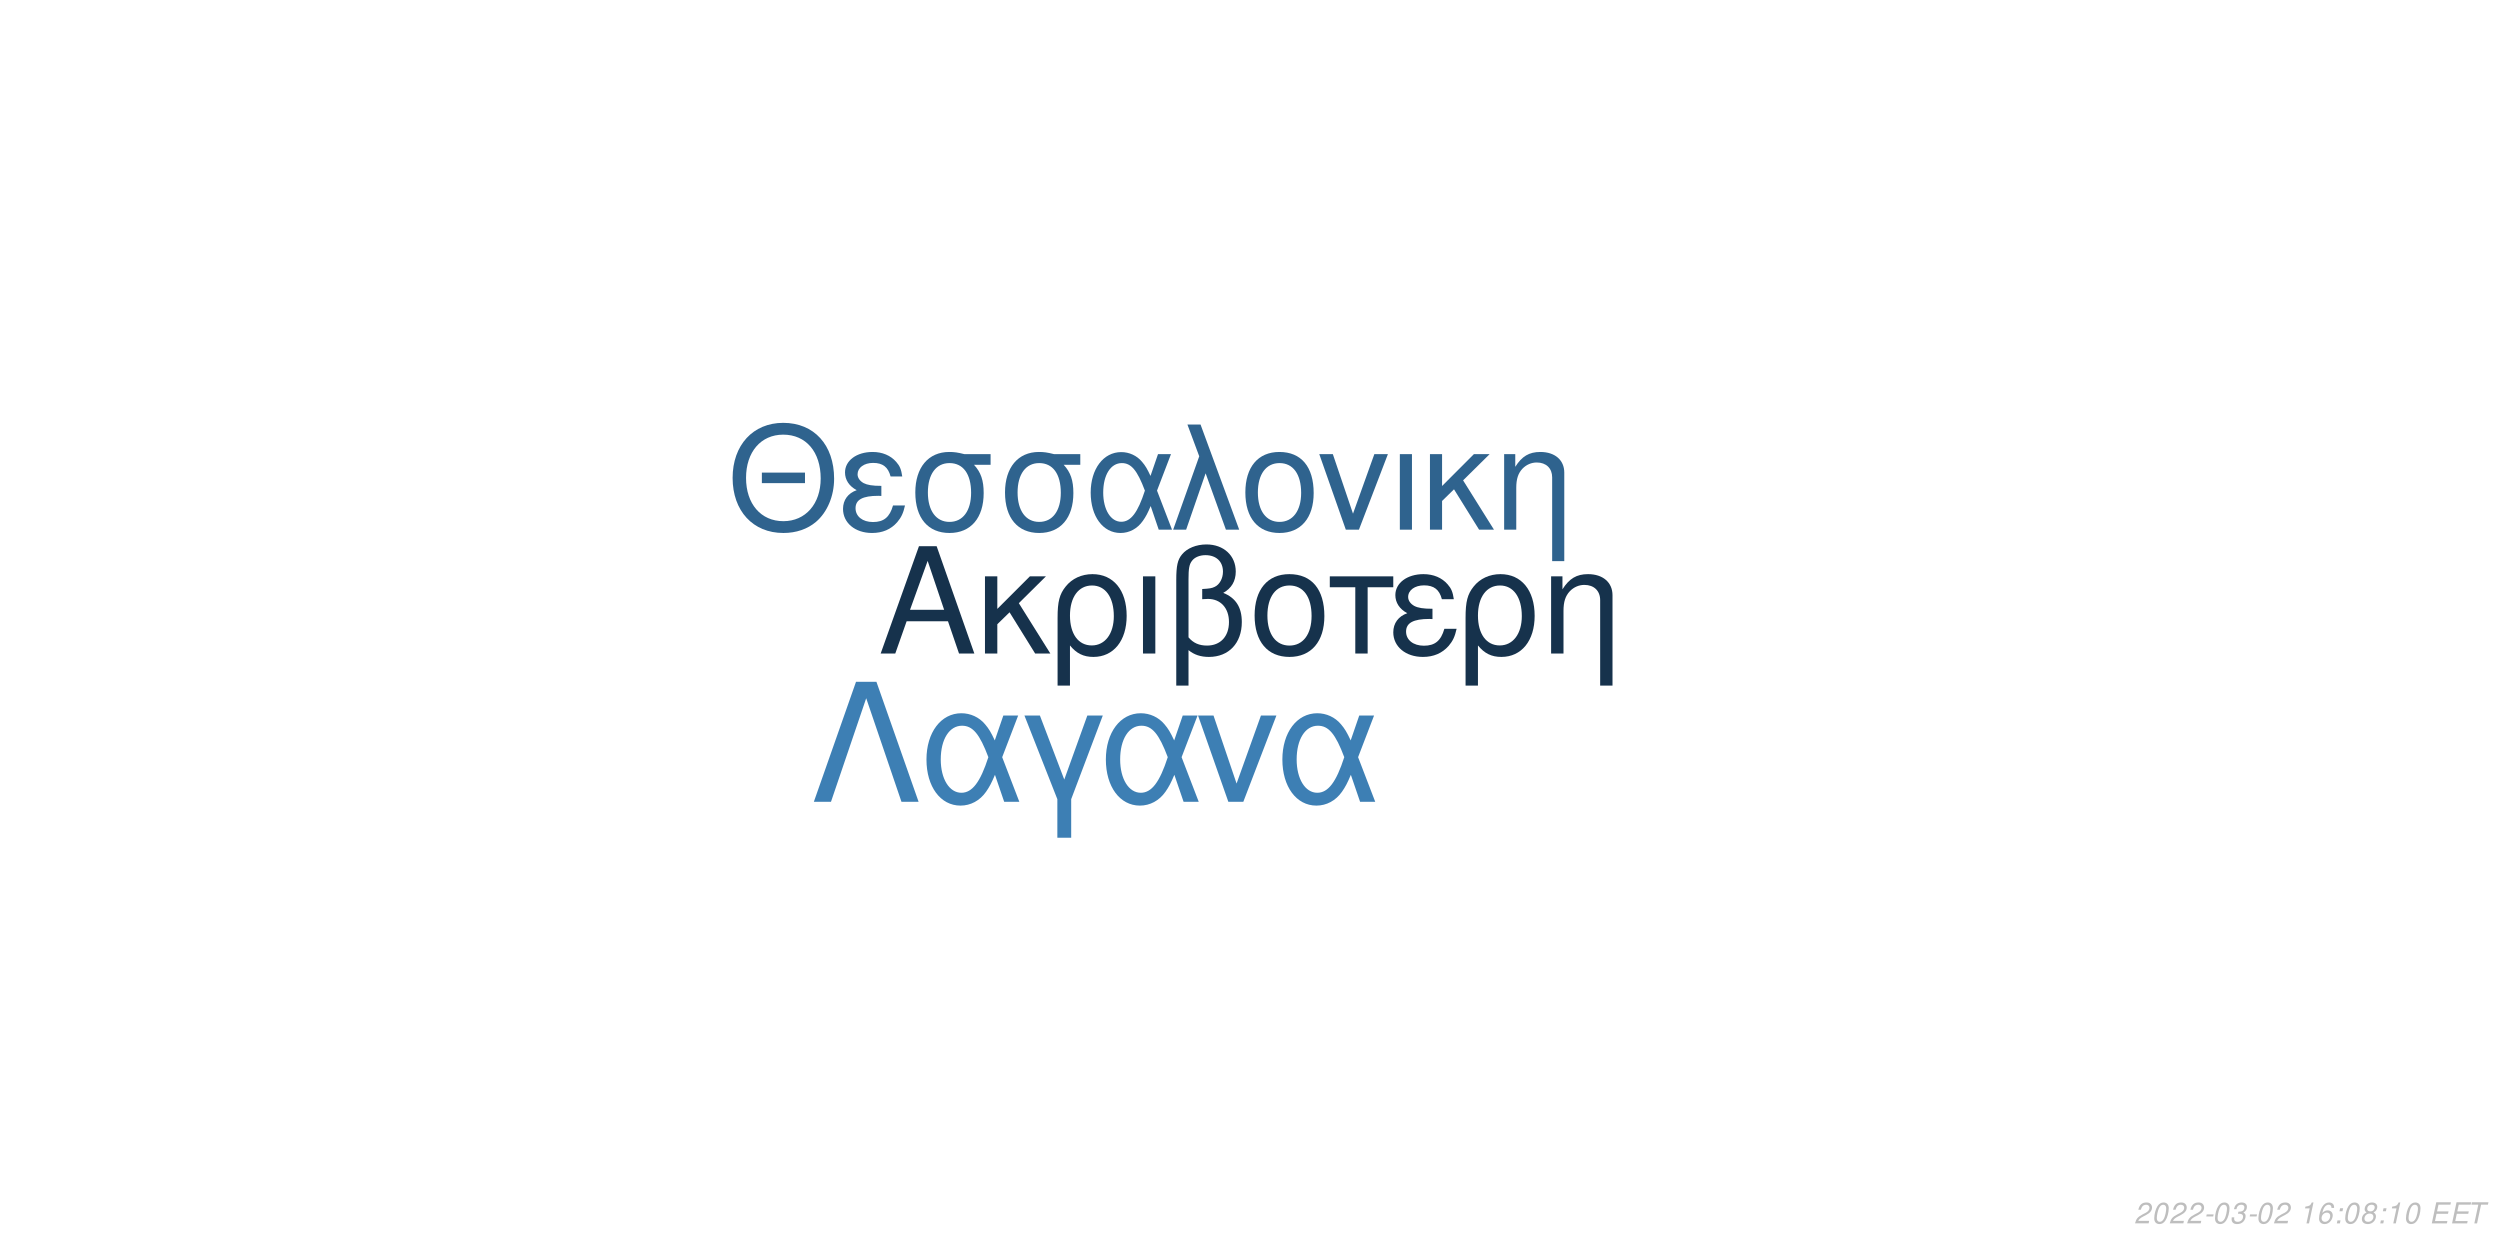
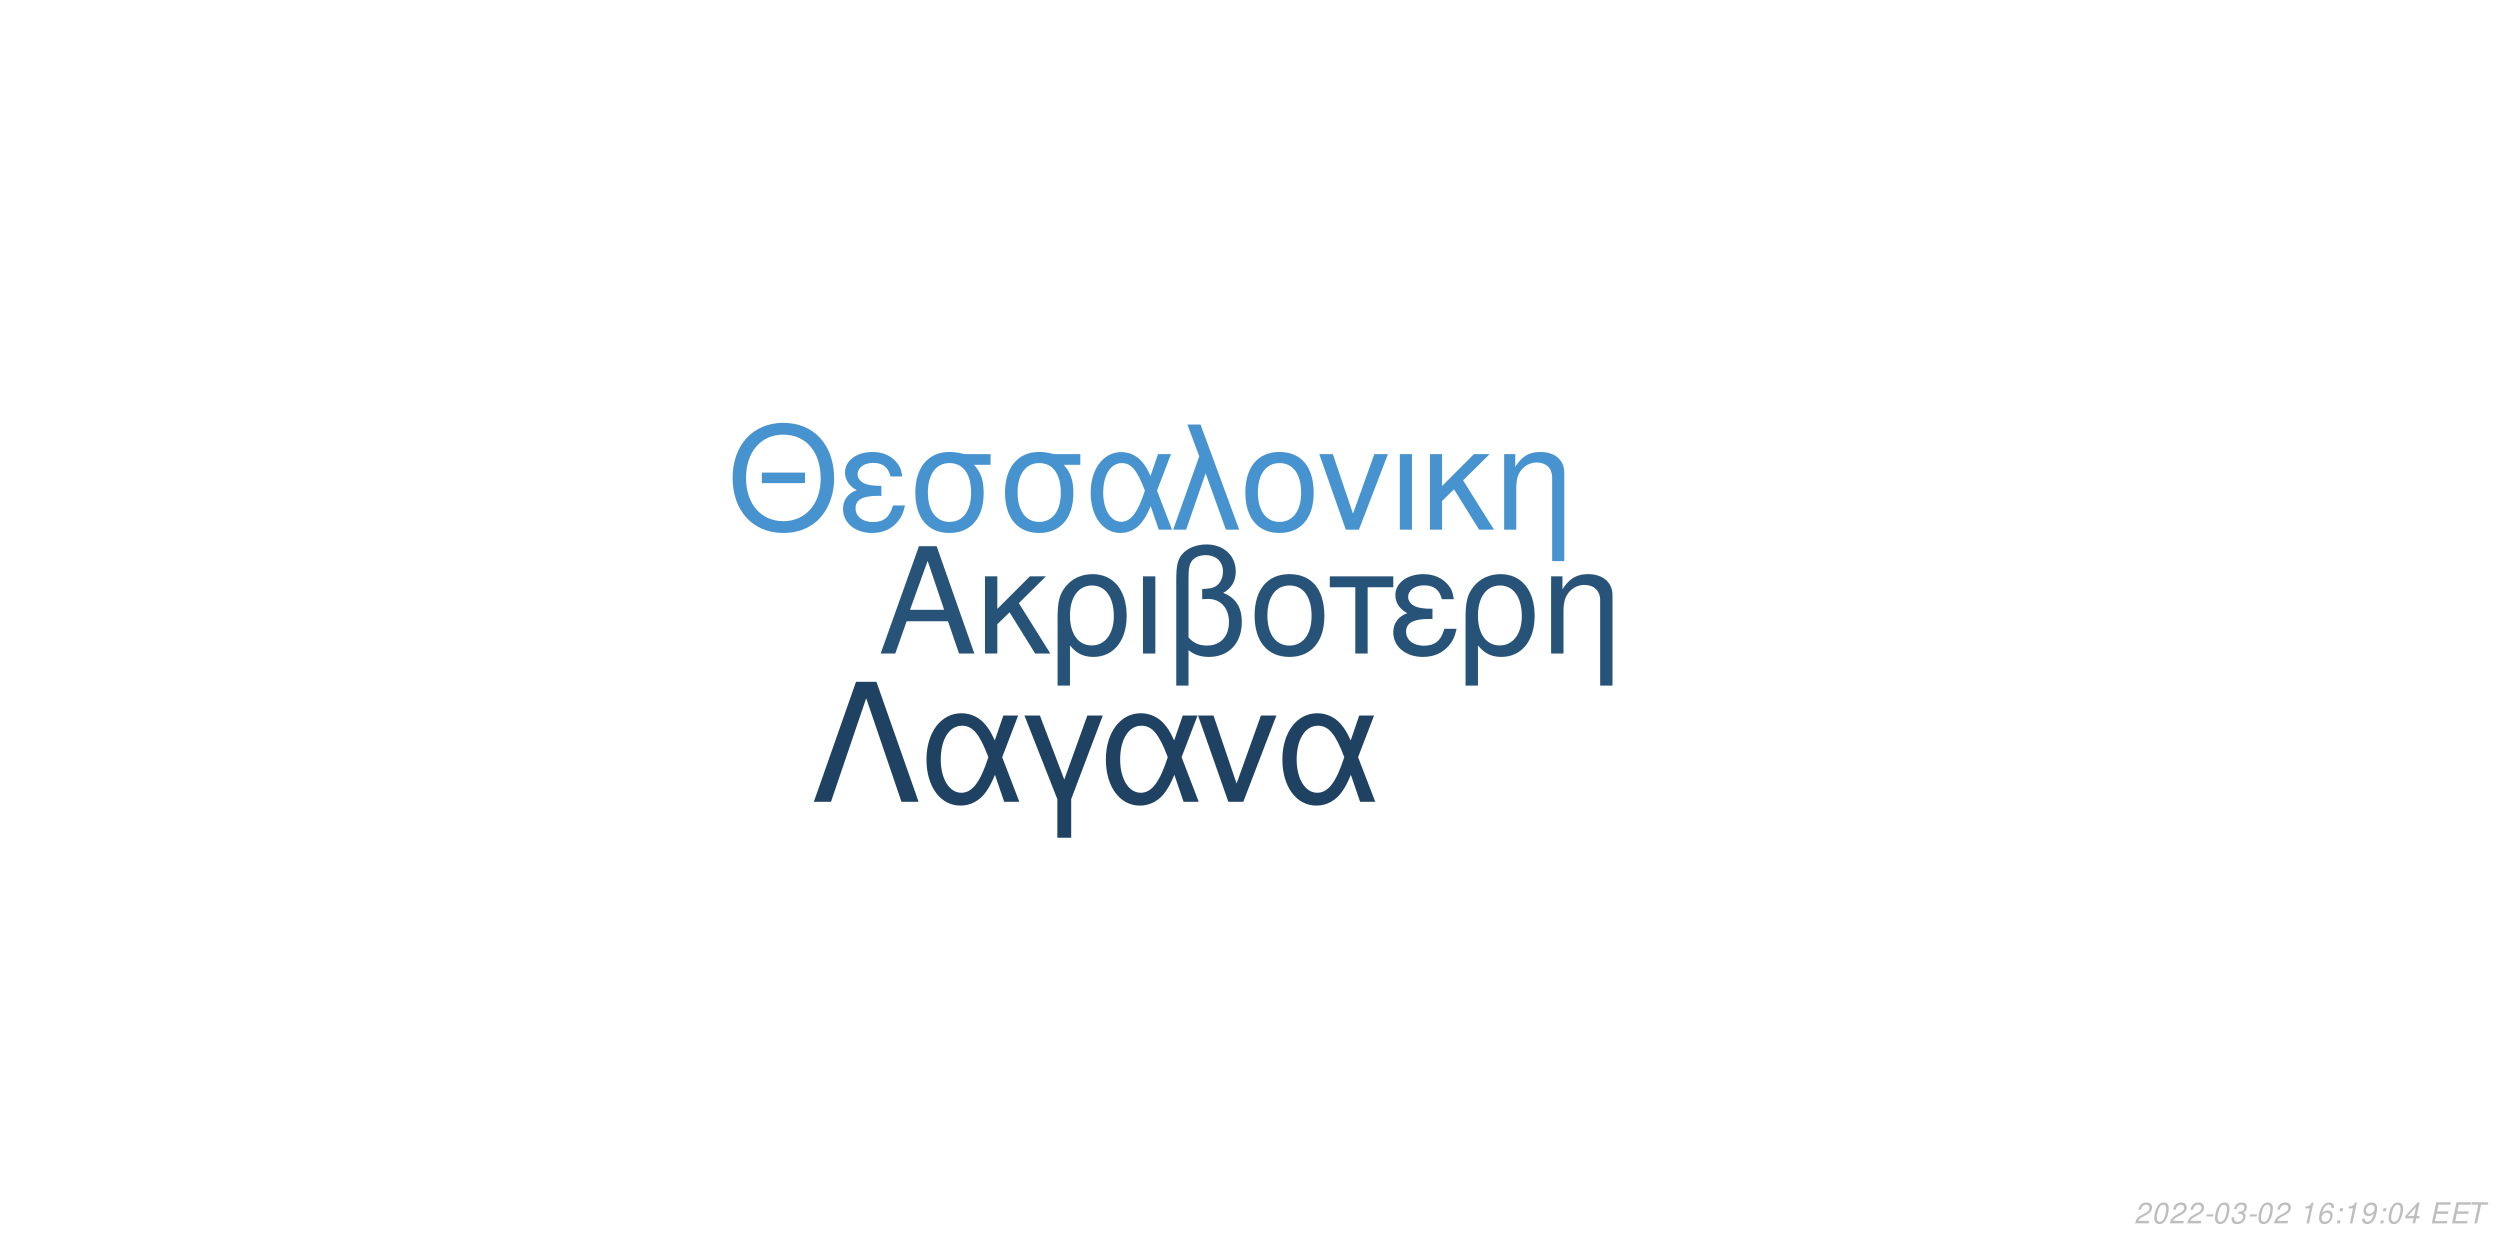
<svg xmlns="http://www.w3.org/2000/svg" xmlns:xlink="http://www.w3.org/1999/xlink" width="864pt" height="432pt" viewBox="0 0 864 432" version="1.1">
  <defs>
    <g>
      <symbol overflow="visible" id="glyph0-0">
        <path style="stroke:none;" d="" />
      </symbol>
      <symbol overflow="visible" id="glyph0-1">
        <path style="stroke:none;" d="M 24.125 -11.141 L 27.938 0 L 33.234 0 L 20.203 -37.094 L 14.094 -37.094 L 0.859 0 L 5.906 0 L 9.828 -11.141 Z M 22.797 -15.109 L 11 -15.109 L 17.094 -32.016 Z M 22.797 -15.109 " />
      </symbol>
      <symbol overflow="visible" id="glyph0-2">
        <path style="stroke:none;" d="M 7.172 -15.422 L 7.172 -26.672 L 2.906 -26.672 L 2.906 0 L 7.172 0 L 7.172 -10.125 L 11.406 -14.25 L 20.25 0 L 25.5 0 L 14.609 -17.406 L 23.969 -26.672 L 18.422 -26.672 Z M 7.172 -15.422 " />
      </symbol>
      <symbol overflow="visible" id="glyph0-3">
        <path style="stroke:none;" d="M 3 11.094 L 7.281 11.094 L 7.281 -2.797 C 9.516 -0.047 11.953 1.172 15.375 1.172 C 22.344 1.172 26.875 -4.422 26.875 -13.031 C 26.875 -21.891 22.297 -27.438 15.062 -27.438 C 11.297 -27.438 7.984 -25.906 5.797 -23.156 C 3.672 -20.516 3 -17.969 3 -12.359 Z M 14.906 -23.516 C 19.547 -23.516 22.438 -19.438 22.438 -12.922 C 22.438 -6.812 19.391 -2.797 14.812 -2.797 C 10.172 -2.797 7.281 -6.766 7.281 -13.125 C 7.281 -19.484 10.234 -23.516 14.906 -23.516 Z M 14.906 -23.516 " />
      </symbol>
      <symbol overflow="visible" id="glyph0-4">
        <path style="stroke:none;" d="M 3.516 0 L 7.781 0 L 7.781 -26.672 L 3.516 -26.672 Z M 3.516 0 " />
      </symbol>
      <symbol overflow="visible" id="glyph0-5">
        <path style="stroke:none;" d="M 4.016 11.094 L 8.25 11.094 L 8.25 -1.172 C 10.172 0.406 12.422 1.172 15.312 1.172 C 22.188 1.172 26.672 -3.609 26.672 -10.891 C 26.672 -15.984 24.578 -19.234 20.25 -20.969 C 23.109 -22.547 24.578 -25.031 24.578 -28.344 C 24.578 -33.844 20.406 -37.703 14.453 -37.703 C 10.938 -37.703 7.734 -36.391 6 -34.25 C 4.484 -32.422 4.016 -30.328 4.016 -25.391 Z M 8.25 -25.656 C 8.25 -29.359 8.5 -30.844 9.469 -32.062 C 10.375 -33.281 12.156 -34 14.094 -34 C 17.812 -34 20.156 -31.812 20.156 -28.297 C 20.156 -25.953 18.984 -23.812 17.297 -23.047 C 16.281 -22.547 15.469 -22.438 12.984 -22.297 L 12.984 -18.781 C 13.734 -18.828 14.344 -18.875 14.969 -18.875 C 19.344 -18.875 22.234 -15.719 22.234 -10.891 C 22.234 -5.906 19.281 -2.75 14.656 -2.75 C 11.953 -2.75 9.922 -3.609 8.25 -5.594 Z M 8.25 -25.656 " />
      </symbol>
      <symbol overflow="visible" id="glyph0-6">
        <path style="stroke:none;" d="M 14.094 -27.438 C 6.562 -27.438 2.094 -22.094 2.094 -13.125 C 2.094 -4.125 6.562 1.172 14.141 1.172 C 21.672 1.172 26.203 -4.172 26.203 -12.922 C 26.203 -22.188 21.828 -27.438 14.094 -27.438 Z M 14.141 -23.516 C 18.938 -23.516 21.781 -19.594 21.781 -12.984 C 21.781 -6.672 18.828 -2.75 14.141 -2.75 C 9.422 -2.75 6.516 -6.672 6.516 -13.125 C 6.516 -19.594 9.422 -23.516 14.141 -23.516 Z M 14.141 -23.516 " />
      </symbol>
      <symbol overflow="visible" id="glyph0-7">
        <path style="stroke:none;" d="M 7.891 0 L 12.156 0 L 12.156 -22.906 L 21.016 -22.906 L 21.016 -26.672 L -0.922 -26.672 L -0.922 -22.906 L 7.891 -22.906 Z M 7.891 0 " />
      </symbol>
      <symbol overflow="visible" id="glyph0-8">
        <path style="stroke:none;" d="M 14.562 -15.469 C 11.344 -15.469 9.562 -15.781 8.297 -16.438 C 6.922 -17.203 6.156 -18.328 6.156 -19.547 C 6.156 -21.891 8.453 -23.562 11.656 -23.562 C 15.062 -23.562 16.953 -22.094 17.812 -18.781 L 21.938 -18.781 C 21.578 -21.266 21.062 -22.5 19.797 -23.922 C 17.812 -26.203 14.906 -27.438 11.453 -27.438 C 5.797 -27.438 1.734 -24.375 1.734 -20.203 C 1.734 -17.609 3.156 -15.375 5.859 -13.938 C 2.797 -12.875 1.016 -10.484 1.016 -7.328 C 1.016 -2.391 5.297 1.172 11.25 1.172 C 14.969 1.172 17.906 -0.109 20.156 -2.641 C 21.578 -4.328 22.297 -5.797 22.906 -8.547 L 18.672 -8.547 C 17.5 -4.422 15.422 -2.703 11.609 -2.703 C 7.938 -2.703 5.438 -4.688 5.438 -7.578 C 5.438 -10.578 7.938 -11.953 13.484 -11.953 C 13.641 -11.953 14.094 -11.953 14.562 -11.906 Z M 14.562 -15.469 " />
      </symbol>
      <symbol overflow="visible" id="glyph0-9">
        <path style="stroke:none;" d="M 3.562 -26.672 L 3.562 0 L 7.844 0 L 7.844 -14.703 C 7.844 -17.906 8.5 -19.891 10.031 -21.531 C 11.406 -22.953 13.188 -23.719 15.062 -23.719 C 18.375 -23.719 20.516 -21.672 20.516 -18.469 L 20.516 11.094 L 24.781 11.094 L 24.781 -20.156 C 24.781 -24.578 21.469 -27.438 16.328 -27.438 C 12.359 -27.438 9.828 -25.906 7.484 -22.188 L 7.484 -26.672 Z M 3.562 -26.672 " />
      </symbol>
      <symbol overflow="visible" id="glyph1-0">
        <path style="stroke:none;" d="" />
      </symbol>
      <symbol overflow="visible" id="glyph1-1">
        <path style="stroke:none;" d="M 26.859 -19.734 L 11.953 -19.734 L 11.953 -16.094 L 26.859 -16.094 Z M 19.328 -36.922 C 8.922 -36.922 1.844 -29.25 1.844 -17.891 C 1.844 -6.484 8.875 1.141 19.391 1.141 C 23.812 1.141 27.703 -0.203 30.641 -2.688 C 34.578 -6.031 36.922 -11.656 36.922 -17.594 C 36.922 -29.297 30 -36.922 19.328 -36.922 Z M 19.328 -32.844 C 27.203 -32.844 32.281 -26.906 32.281 -17.688 C 32.281 -8.922 27.062 -2.938 19.391 -2.938 C 11.609 -2.938 6.484 -8.922 6.484 -17.891 C 6.484 -26.859 11.609 -32.844 19.328 -32.844 Z M 19.328 -32.844 " />
      </symbol>
      <symbol overflow="visible" id="glyph1-2">
        <path style="stroke:none;" d="M 14.25 -15.141 C 11.109 -15.141 9.375 -15.453 8.125 -16.094 C 6.781 -16.844 6.031 -17.938 6.031 -19.141 C 6.031 -21.422 8.266 -23.078 11.406 -23.078 C 14.75 -23.078 16.594 -21.625 17.438 -18.391 L 21.469 -18.391 C 21.125 -20.828 20.625 -22.031 19.391 -23.422 C 17.438 -25.656 14.594 -26.859 11.219 -26.859 C 5.688 -26.859 1.688 -23.875 1.688 -19.781 C 1.688 -17.234 3.094 -15.047 5.734 -13.656 C 2.734 -12.609 1 -10.266 1 -7.172 C 1 -2.344 5.188 1.141 11.016 1.141 C 14.656 1.141 17.547 -0.094 19.734 -2.594 C 21.125 -4.234 21.828 -5.688 22.422 -8.375 L 18.281 -8.375 C 17.141 -4.328 15.094 -2.641 11.359 -2.641 C 7.766 -2.641 5.328 -4.578 5.328 -7.422 C 5.328 -10.359 7.766 -11.703 13.203 -11.703 C 13.359 -11.703 13.797 -11.703 14.25 -11.656 Z M 14.25 -15.141 " />
      </symbol>
      <symbol overflow="visible" id="glyph1-3">
        <path style="stroke:none;" d="M 29 -26.109 L 19.938 -26.109 C 17.594 -26.703 16.438 -26.859 14.703 -26.859 C 7.469 -26.859 2.984 -21.469 2.984 -12.859 C 2.984 -4.031 7.375 1.141 14.797 1.141 C 22.172 1.141 26.609 -4.078 26.609 -12.656 C 26.609 -17.047 25.656 -19.828 23.266 -22.422 L 29 -22.422 Z M 14.797 -23.016 C 19.531 -23.016 22.266 -19.234 22.266 -12.75 C 22.266 -6.531 19.438 -2.688 14.797 -2.688 C 10.172 -2.688 7.328 -6.531 7.328 -12.859 C 7.328 -19.188 10.172 -23.016 14.797 -23.016 Z M 14.797 -23.016 " />
      </symbol>
      <symbol overflow="visible" id="glyph1-4">
        <path style="stroke:none;" d="M 29.344 -26.109 L 24.859 -26.109 L 22.266 -18.578 C 21.125 -21.031 20.484 -22.125 19.328 -23.469 C 17.547 -25.609 14.906 -26.812 12.156 -26.812 C 5.984 -26.812 1.594 -20.984 1.594 -12.812 C 1.594 -4.578 5.828 1.141 11.906 1.141 C 14.953 1.141 17.734 -0.344 19.625 -3.047 C 20.672 -4.531 21.281 -5.688 22.328 -8.172 L 25.109 0 L 29.703 0 L 24.516 -13.5 Z M 20.328 -13.5 C 17.891 -5.922 15.453 -2.734 12.156 -2.734 C 8.516 -2.734 5.922 -6.922 5.922 -12.812 C 5.922 -18.938 8.516 -23.016 12.359 -23.016 C 15.594 -23.016 17.688 -20.531 20.328 -13.5 Z M 20.328 -13.5 " />
      </symbol>
      <symbol overflow="visible" id="glyph1-5">
        <path style="stroke:none;" d="M 1.094 0 L 5.578 0 L 12.312 -19.484 L 19.328 0 L 23.922 0 L 10.562 -36.328 L 6.031 -36.328 L 10.109 -25.359 Z M 1.094 0 " />
      </symbol>
      <symbol overflow="visible" id="glyph1-6">
        <path style="stroke:none;" d="M 13.797 -26.859 C 6.422 -26.859 2.047 -21.625 2.047 -12.859 C 2.047 -4.031 6.422 1.141 13.859 1.141 C 21.234 1.141 25.656 -4.078 25.656 -12.656 C 25.656 -21.719 21.375 -26.859 13.797 -26.859 Z M 13.859 -23.016 C 18.531 -23.016 21.328 -19.188 21.328 -12.703 C 21.328 -6.531 18.438 -2.688 13.859 -2.688 C 9.219 -2.688 6.375 -6.531 6.375 -12.859 C 6.375 -19.188 9.219 -23.016 13.859 -23.016 Z M 13.859 -23.016 " />
      </symbol>
      <symbol overflow="visible" id="glyph1-7">
        <path style="stroke:none;" d="M 14.297 0 L 24.312 -26.109 L 19.625 -26.109 L 12.25 -5.531 L 5.281 -26.109 L 0.594 -26.109 L 9.766 0 Z M 14.297 0 " />
      </symbol>
      <symbol overflow="visible" id="glyph1-8">
        <path style="stroke:none;" d="M 3.438 0 L 7.625 0 L 7.625 -26.109 L 3.438 -26.109 Z M 3.438 0 " />
      </symbol>
      <symbol overflow="visible" id="glyph1-9">
        <path style="stroke:none;" d="M 7.031 -15.094 L 7.031 -26.109 L 2.844 -26.109 L 2.844 0 L 7.031 0 L 7.031 -9.922 L 11.156 -13.953 L 19.828 0 L 24.969 0 L 14.297 -17.047 L 23.469 -26.109 L 18.031 -26.109 Z M 7.031 -15.094 " />
      </symbol>
      <symbol overflow="visible" id="glyph1-10">
        <path style="stroke:none;" d="M 3.484 -26.109 L 3.484 0 L 7.672 0 L 7.672 -14.406 C 7.672 -17.547 8.328 -19.484 9.812 -21.078 C 11.156 -22.469 12.906 -23.219 14.75 -23.219 C 17.984 -23.219 20.078 -21.234 20.078 -18.094 L 20.078 10.859 L 24.266 10.859 L 24.266 -19.734 C 24.266 -24.062 21.031 -26.859 16 -26.859 C 12.109 -26.859 9.609 -25.359 7.328 -21.719 L 7.328 -26.109 Z M 3.484 -26.109 " />
      </symbol>
      <symbol overflow="visible" id="glyph2-0">
        <path style="stroke:none;" d="" />
      </symbol>
      <symbol overflow="visible" id="glyph2-1">
        <path style="stroke:none;" d="M 22.531 -41.484 L 15.484 -41.484 L 0.906 0 L 6.828 0 L 19 -35.797 L 31.188 0 L 37.109 0 Z M 22.531 -41.484 " />
      </symbol>
      <symbol overflow="visible" id="glyph2-2">
        <path style="stroke:none;" d="M 33.516 -29.812 L 28.391 -29.812 L 25.438 -21.219 C 24.125 -24.016 23.391 -25.266 22.078 -26.797 C 20.031 -29.25 17.016 -30.609 13.891 -30.609 C 6.828 -30.609 1.828 -23.953 1.828 -14.625 C 1.828 -5.234 6.656 1.312 13.594 1.312 C 17.078 1.312 20.266 -0.391 22.422 -3.469 C 23.609 -5.172 24.297 -6.484 25.5 -9.328 L 28.688 0 L 33.922 0 L 28 -15.422 Z M 23.219 -15.422 C 20.422 -6.766 17.641 -3.125 13.891 -3.125 C 9.734 -3.125 6.766 -7.906 6.766 -14.625 C 6.766 -21.625 9.734 -26.297 14.109 -26.297 C 17.812 -26.297 20.203 -23.453 23.219 -15.422 Z M 23.219 -15.422 " />
      </symbol>
      <symbol overflow="visible" id="glyph2-3">
        <path style="stroke:none;" d="M 12.062 12.406 L 16.844 12.406 L 16.844 -0.906 L 27.766 -29.812 L 22.422 -29.812 L 14.453 -7.688 L 6.031 -29.812 L 0.688 -29.812 L 12.062 -0.906 Z M 12.062 12.406 " />
      </symbol>
      <symbol overflow="visible" id="glyph2-4">
        <path style="stroke:none;" d="M 16.328 0 L 27.766 -29.812 L 22.422 -29.812 L 14 -6.312 L 6.031 -29.812 L 0.688 -29.812 L 11.156 0 Z M 16.328 0 " />
      </symbol>
      <symbol overflow="visible" id="glyph3-0">
        <path style="stroke:none;" d="" />
      </symbol>
      <symbol overflow="visible" id="glyph3-1">
        <path style="stroke:none;" d="M 5.234 -0.875 L 1.469 -0.875 C 1.641 -1.375 2.203 -1.891 3.109 -2.344 L 4.234 -2.938 C 5.562 -3.625 6.219 -4.469 6.219 -5.484 C 6.219 -5.938 6.062 -6.359 5.797 -6.656 C 5.469 -7.047 4.984 -7.234 4.312 -7.234 C 2.766 -7.234 1.891 -6.453 1.484 -4.734 L 2.375 -4.734 C 2.484 -5.188 2.609 -5.484 2.797 -5.75 C 3.094 -6.203 3.609 -6.453 4.188 -6.453 C 4.891 -6.453 5.344 -6.031 5.344 -5.375 C 5.344 -4.703 4.859 -4.094 4.016 -3.656 L 2.984 -3.125 C 1.234 -2.188 0.797 -1.656 0.344 -0.016 L 5.047 -0.016 Z M 5.234 -0.875 " />
      </symbol>
      <symbol overflow="visible" id="glyph3-2">
        <path style="stroke:none;" d="M 4.203 -7.234 C 3.375 -7.234 2.688 -6.812 2.125 -5.984 C 1.484 -5.047 0.984 -3.188 0.984 -1.734 C 0.984 -1.109 1.172 -0.562 1.484 -0.266 C 1.797 0.047 2.281 0.234 2.766 0.234 C 3.625 0.234 4.281 -0.156 4.859 -1.016 C 5.516 -1.953 6 -3.797 6 -5.266 C 6 -6.5 5.328 -7.234 4.203 -7.234 Z M 4.094 -6.453 C 4.734 -6.453 5.125 -5.984 5.125 -5.156 C 5.125 -4.203 4.781 -2.625 4.406 -1.812 C 3.984 -0.938 3.516 -0.547 2.875 -0.547 C 2.25 -0.547 1.875 -1.031 1.875 -1.828 C 1.875 -2.797 2.203 -4.344 2.594 -5.203 C 2.984 -6.047 3.453 -6.453 4.094 -6.453 Z M 4.094 -6.453 " />
      </symbol>
      <symbol overflow="visible" id="glyph3-3">
        <path style="stroke:none;" d="M 3.516 -3.125 L 1.125 -3.125 L 0.969 -2.406 L 3.359 -2.406 Z M 3.516 -3.125 " />
      </symbol>
      <symbol overflow="visible" id="glyph3-4">
        <path style="stroke:none;" d="M 2.922 -3.312 C 3.125 -3.344 3.234 -3.344 3.375 -3.344 C 4.203 -3.344 4.688 -3 4.688 -2.406 C 4.688 -1.312 3.906 -0.547 2.781 -0.547 C 2.047 -0.547 1.594 -0.938 1.594 -1.562 C 1.594 -1.719 1.609 -1.844 1.656 -2.094 L 0.766 -2.094 C 0.734 -1.797 0.719 -1.641 0.719 -1.469 C 0.719 -0.375 1.406 0.234 2.641 0.234 C 3.547 0.234 4.297 -0.078 4.812 -0.656 C 5.266 -1.156 5.562 -1.875 5.562 -2.547 C 5.562 -3.125 5.344 -3.453 4.797 -3.734 C 5.641 -4.234 6.016 -4.844 6.016 -5.734 C 6.016 -6.656 5.312 -7.234 4.203 -7.234 C 3.375 -7.234 2.672 -6.938 2.188 -6.375 C 1.891 -6.031 1.703 -5.641 1.516 -4.906 L 2.391 -4.906 C 2.5 -5.359 2.594 -5.594 2.734 -5.812 C 3.047 -6.234 3.516 -6.453 4.078 -6.453 C 4.734 -6.453 5.141 -6.125 5.141 -5.578 C 5.141 -5.188 5.016 -4.797 4.797 -4.547 C 4.516 -4.234 4 -4.062 3.266 -4.062 L 3.078 -4.062 Z M 2.922 -3.312 " />
      </symbol>
      <symbol overflow="visible" id="glyph3-5">
        <path style="stroke:none;" d="" />
      </symbol>
      <symbol overflow="visible" id="glyph3-6">
        <path style="stroke:none;" d="M 3.703 -5.188 L 2.594 0 L 3.469 0 L 5.016 -7.234 L 4.438 -7.234 C 3.906 -6.156 3.688 -6.016 2.234 -5.812 L 2.109 -5.188 Z M 3.703 -5.188 " />
      </symbol>
      <symbol overflow="visible" id="glyph3-7">
        <path style="stroke:none;" d="M 6.125 -5.344 L 6.141 -5.625 C 6.141 -6.609 5.453 -7.234 4.391 -7.234 C 3.438 -7.234 2.641 -6.719 2.016 -5.703 C 1.422 -4.781 0.938 -2.953 0.938 -1.688 C 0.938 -0.516 1.688 0.234 2.859 0.234 C 3.703 0.234 4.438 -0.156 5 -0.875 C 5.406 -1.422 5.672 -2.156 5.672 -2.766 C 5.672 -3.812 4.969 -4.5 3.906 -4.5 C 3.234 -4.5 2.672 -4.234 2.094 -3.625 C 2.406 -5.375 3.234 -6.453 4.25 -6.453 C 4.703 -6.453 5.062 -6.234 5.172 -5.844 C 5.203 -5.719 5.234 -5.578 5.25 -5.344 Z M 3.656 -3.734 C 4.344 -3.734 4.797 -3.281 4.797 -2.625 C 4.797 -1.469 3.984 -0.547 2.984 -0.547 C 2.297 -0.547 1.812 -1.047 1.812 -1.766 C 1.812 -2.859 2.625 -3.734 3.656 -3.734 Z M 3.656 -3.734 " />
      </symbol>
      <symbol overflow="visible" id="glyph3-8">
        <path style="stroke:none;" d="M 2.359 -1.031 L 1.312 -1.031 L 1.094 0 L 2.141 0 Z M 3.266 -5.234 L 2.219 -5.234 L 2 -4.203 L 3.047 -4.203 Z M 3.266 -5.234 " />
      </symbol>
      <symbol overflow="visible" id="glyph3-9">
-         <path style="stroke:none;" d="M 4.766 -3.797 C 5.078 -3.969 5.234 -4.078 5.438 -4.234 C 5.812 -4.594 6.062 -5.172 6.062 -5.734 C 6.062 -6.625 5.344 -7.234 4.266 -7.234 C 2.812 -7.234 1.703 -6.219 1.703 -4.875 C 1.703 -4.406 1.875 -4.125 2.359 -3.812 C 1.297 -3.312 0.75 -2.516 0.75 -1.469 C 0.75 -0.438 1.547 0.234 2.812 0.234 C 3.656 0.234 4.359 -0.094 4.938 -0.734 C 5.359 -1.234 5.609 -1.859 5.609 -2.438 C 5.609 -3.047 5.312 -3.516 4.766 -3.797 Z M 4.109 -6.453 C 4.797 -6.453 5.188 -6.125 5.188 -5.578 C 5.188 -5.266 5.062 -4.922 4.859 -4.672 C 4.562 -4.312 4.188 -4.156 3.656 -4.156 C 2.984 -4.156 2.594 -4.453 2.594 -4.984 C 2.594 -5.859 3.203 -6.453 4.109 -6.453 Z M 3.453 -3.406 C 4.234 -3.406 4.734 -2.984 4.734 -2.312 C 4.734 -1.312 3.922 -0.547 2.875 -0.547 C 2.125 -0.547 1.625 -0.969 1.625 -1.625 C 1.625 -2.609 2.438 -3.406 3.453 -3.406 Z M 3.453 -3.406 " />
+         <path style="stroke:none;" d="M 0.844 -1.656 C 0.844 -1.547 0.844 -1.438 0.844 -1.375 C 0.844 -0.406 1.531 0.234 2.578 0.234 C 3.203 0.234 3.766 0.016 4.297 -0.438 C 4.938 -1 5.312 -1.656 5.594 -2.719 C 5.844 -3.672 6.016 -4.766 6.016 -5.375 C 6.016 -5.844 5.844 -6.328 5.547 -6.656 C 5.203 -7.031 4.703 -7.234 4.062 -7.234 C 2.516 -7.234 1.297 -5.938 1.297 -4.266 C 1.297 -3.203 1.984 -2.547 3.047 -2.547 C 3.484 -2.547 3.953 -2.672 4.281 -2.891 C 4.406 -2.984 4.547 -3.078 4.828 -3.344 C 4.438 -1.484 3.703 -0.547 2.703 -0.547 C 2.109 -0.547 1.719 -0.938 1.719 -1.547 L 1.719 -1.656 Z M 3.953 -6.453 C 4.625 -6.453 5.141 -5.953 5.141 -5.281 C 5.141 -4.188 4.312 -3.312 3.297 -3.312 C 2.594 -3.312 2.172 -3.734 2.172 -4.453 C 2.172 -5.562 2.984 -6.453 3.953 -6.453 Z M 3.953 -6.453 " />
      </symbol>
      <symbol overflow="visible" id="glyph3-10">
+         <path style="stroke:none;" d="M 3.625 -1.75 L 3.266 0 L 4.141 0 L 4.516 -1.75 L 5.562 -1.75 L 5.734 -2.531 L 4.688 -2.531 L 5.688 -7.234 L 5.016 -7.234 L 0.844 -2.672 L 0.641 -1.75 Z M 3.797 -2.531 L 1.594 -2.531 L 4.469 -5.703 Z M 3.797 -2.531 " />
+       </symbol>
+       <symbol overflow="visible" id="glyph3-11">
        <path style="stroke:none;" d="M 2.547 -3.312 L 6.5 -3.312 L 6.688 -4.141 L 2.719 -4.141 L 3.219 -6.469 L 7.344 -6.469 L 7.516 -7.297 L 2.453 -7.297 L 0.906 0 L 6.125 0 L 6.297 -0.812 L 2.016 -0.812 Z M 2.547 -3.312 " />
      </symbol>
-       <symbol overflow="visible" id="glyph3-11">
+       <symbol overflow="visible" id="glyph3-12">
        <path style="stroke:none;" d="M 4.938 -6.469 L 7.312 -6.469 L 7.484 -7.297 L 1.75 -7.297 L 1.578 -6.469 L 3.984 -6.469 L 2.609 0 L 3.547 0 Z M 4.938 -6.469 " />
      </symbol>
    </g>
  </defs>
  <g id="surface1">
    <rect x="0" y="0" width="864" height="432" style="fill:rgb(100%,100%,100%);fill-opacity:1;stroke:none;" />
-     <g style="fill:rgb(8.627%,19.608%,29.804%);fill-opacity:1;">
+     <g style="fill:rgb(15.294%,32.549%,47.059%);fill-opacity:1;">
      <use xlink:href="#glyph0-1" x="303.5" y="225.861" />
      <use xlink:href="#glyph0-2" x="337.5" y="225.861" />
      <use xlink:href="#glyph0-3" x="362.5" y="225.861" />
      <use xlink:href="#glyph0-4" x="391.5" y="225.861" />
      <use xlink:href="#glyph0-5" x="402.5" y="225.861" />
      <use xlink:href="#glyph0-6" x="431.5" y="225.861" />
      <use xlink:href="#glyph0-7" x="460.5" y="225.861" />
      <use xlink:href="#glyph0-8" x="480.5" y="225.861" />
      <use xlink:href="#glyph0-3" x="503.5" y="225.861" />
      <use xlink:href="#glyph0-9" x="532.5" y="225.861" />
    </g>
-     <g style="fill:rgb(18.431%,38.824%,55.686%);fill-opacity:1;">
+     <g style="fill:rgb(27.843%,57.647%,81.176%);fill-opacity:1;">
      <use xlink:href="#glyph1-1" x="251.348" y="183.058" />
      <use xlink:href="#glyph1-2" x="290.348" y="183.058" />
      <use xlink:href="#glyph1-3" x="313.348" y="183.058" />
      <use xlink:href="#glyph1-3" x="344.348" y="183.058" />
      <use xlink:href="#glyph1-4" x="375.348" y="183.058" />
      <use xlink:href="#glyph1-5" x="404.348" y="183.058" />
      <use xlink:href="#glyph1-6" x="428.348" y="183.058" />
      <use xlink:href="#glyph1-7" x="455.348" y="183.058" />
      <use xlink:href="#glyph1-8" x="480.348" y="183.058" />
      <use xlink:href="#glyph1-9" x="491.348" y="183.058" />
      <use xlink:href="#glyph1-10" x="516.348" y="183.058" />
    </g>
-     <g style="fill:rgb(23.922%,49.804%,70.588%);fill-opacity:1;">
+     <g style="fill:rgb(12.157%,25.882%,38.824%);fill-opacity:1;">
      <use xlink:href="#glyph2-1" x="280.359" y="277.105" />
      <use xlink:href="#glyph2-2" x="318.359" y="277.105" />
      <use xlink:href="#glyph2-3" x="353.359" y="277.105" />
      <use xlink:href="#glyph2-2" x="380.359" y="277.105" />
      <use xlink:href="#glyph2-4" x="413.359" y="277.105" />
      <use xlink:href="#glyph2-2" x="441.359" y="277.105" />
    </g>
    <g style="fill:rgb(74.51%,74.51%,74.51%);fill-opacity:1;">
      <use xlink:href="#glyph3-1" x="737.52" y="422.81" />
      <use xlink:href="#glyph3-2" x="743.52" y="422.81" />
      <use xlink:href="#glyph3-1" x="749.52" y="422.81" />
      <use xlink:href="#glyph3-1" x="755.52" y="422.81" />
      <use xlink:href="#glyph3-3" x="761.52" y="422.81" />
      <use xlink:href="#glyph3-2" x="764.52" y="422.81" />
      <use xlink:href="#glyph3-4" x="770.52" y="422.81" />
      <use xlink:href="#glyph3-3" x="776.52" y="422.81" />
      <use xlink:href="#glyph3-2" x="779.52" y="422.81" />
      <use xlink:href="#glyph3-1" x="785.52" y="422.81" />
      <use xlink:href="#glyph3-5" x="791.52" y="422.81" />
      <use xlink:href="#glyph3-6" x="794.52" y="422.81" />
      <use xlink:href="#glyph3-7" x="800.52" y="422.81" />
      <use xlink:href="#glyph3-8" x="806.52" y="422.81" />
-       <use xlink:href="#glyph3-2" x="809.52" y="422.81" />
+       <use xlink:href="#glyph3-6" x="809.52" y="422.81" />
      <use xlink:href="#glyph3-9" x="815.52" y="422.81" />
      <use xlink:href="#glyph3-8" x="821.52" y="422.81" />
-       <use xlink:href="#glyph3-6" x="824.52" y="422.81" />
-       <use xlink:href="#glyph3-2" x="830.52" y="422.81" />
+       <use xlink:href="#glyph3-2" x="824.52" y="422.81" />
+       <use xlink:href="#glyph3-10" x="830.52" y="422.81" />
      <use xlink:href="#glyph3-5" x="836.52" y="422.81" />
-       <use xlink:href="#glyph3-10" x="839.52" y="422.81" />
-       <use xlink:href="#glyph3-10" x="846.52" y="422.81" />
-       <use xlink:href="#glyph3-11" x="852.52" y="422.81" />
+       <use xlink:href="#glyph3-11" x="839.52" y="422.81" />
+       <use xlink:href="#glyph3-11" x="846.52" y="422.81" />
+       <use xlink:href="#glyph3-12" x="852.52" y="422.81" />
    </g>
  </g>
</svg>
